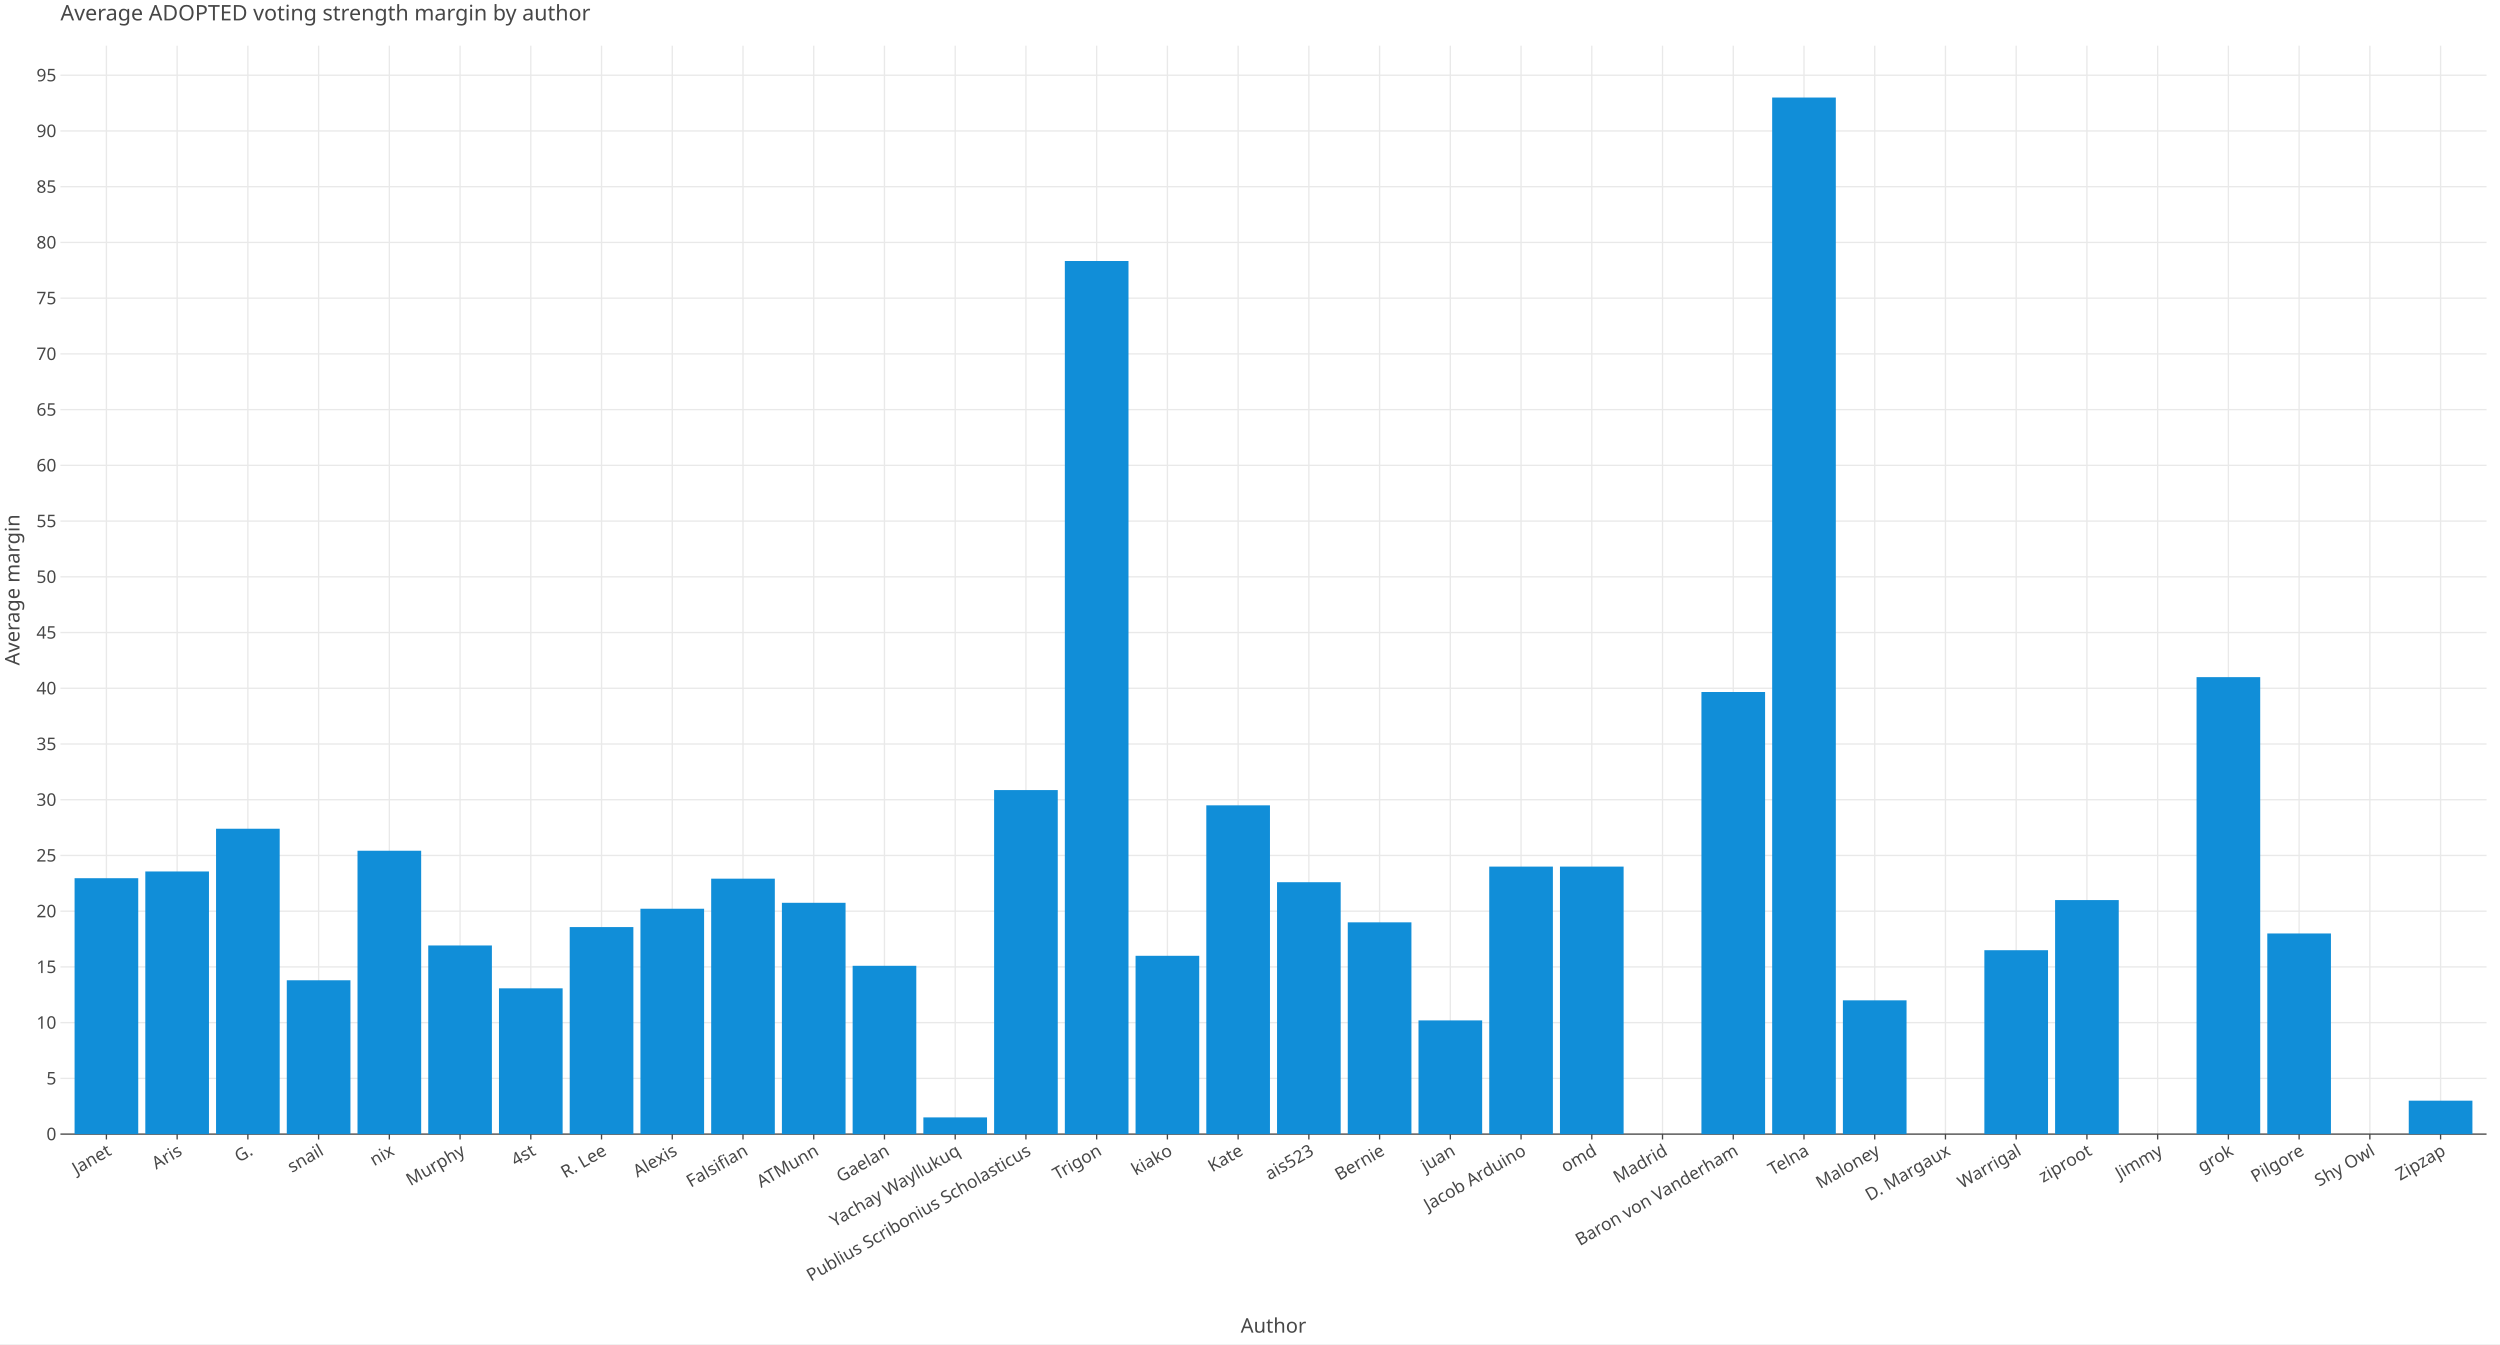
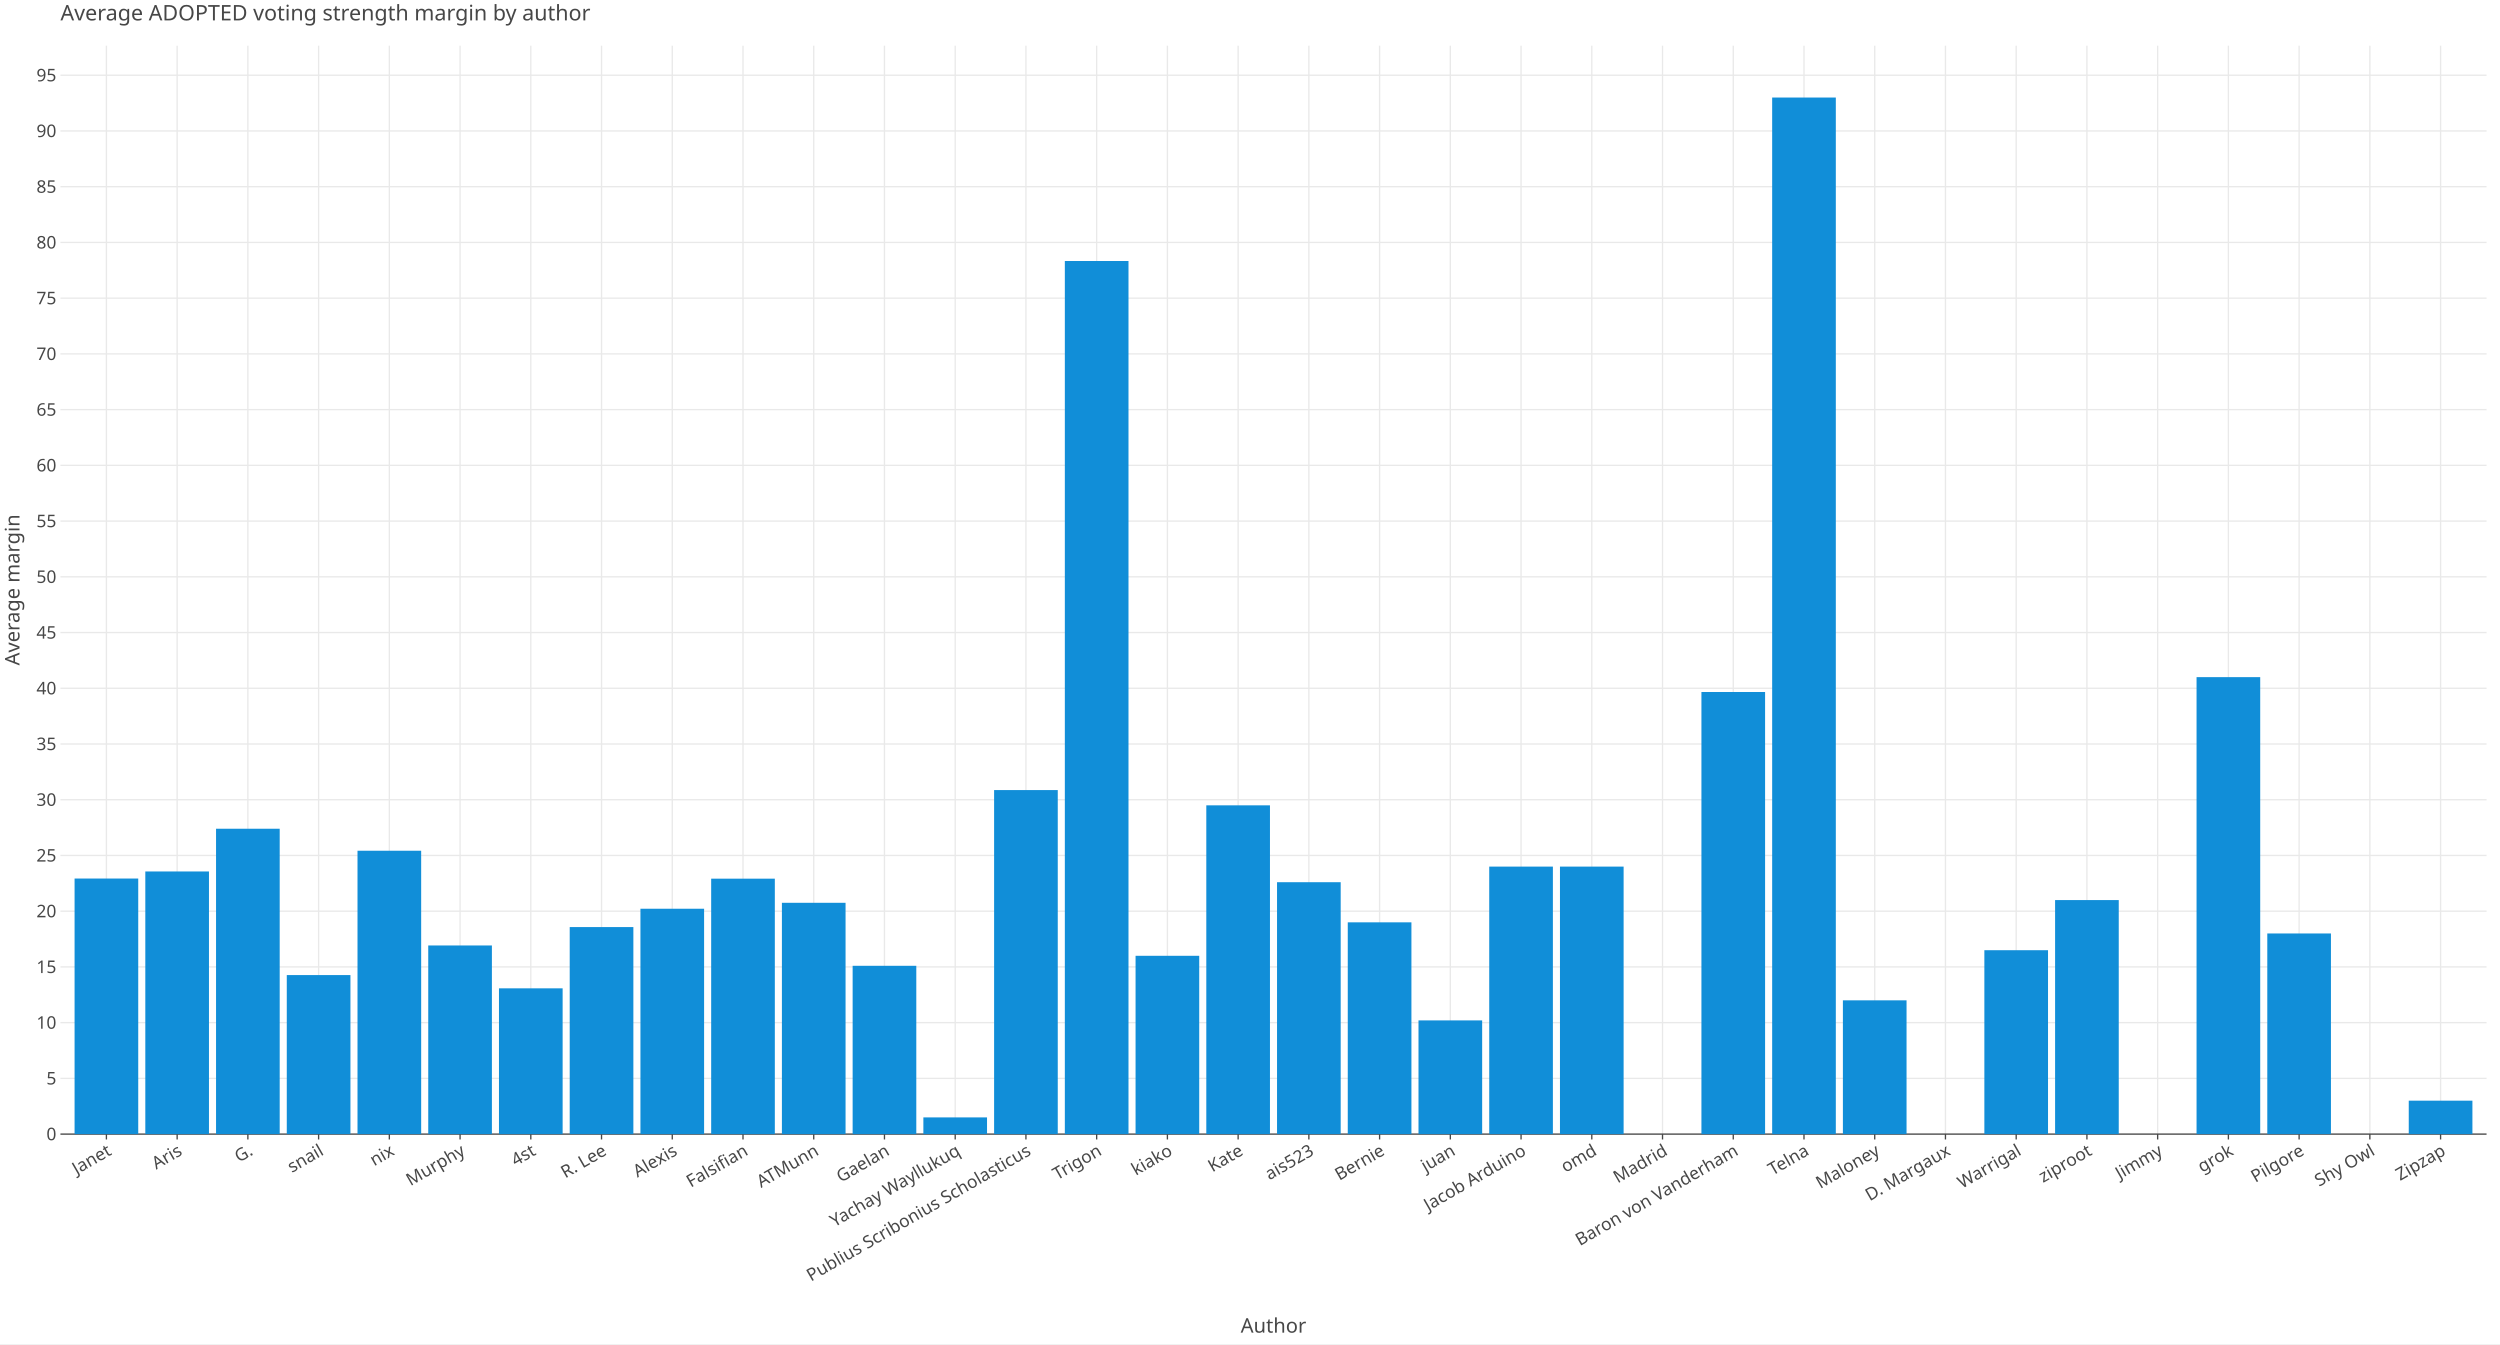
<svg xmlns="http://www.w3.org/2000/svg" class="plt-container" width="1860.0" height="1000.0">
  <style type="text/css">
  .plt-container {
   font-family: Lucida Grande, sans-serif;
   user-select: none;
   -webkit-user-select: none;
   -moz-user-select: none;
   -ms-user-select: none;
}
text {
   text-rendering: optimizeLegibility;
}
- #p2Y6cep .plot-title {
+ #p8DI7i0 .plot-title {
   fill: #474747;
   font-family: Lucida Grande, sans-serif;
   font-size: 16.0px;
   font-weight: normal;
   font-style: normal;   
}
- #p2Y6cep .plot-subtitle {
+ #p8DI7i0 .plot-subtitle {
   fill: #474747;
   font-family: Lucida Grande, sans-serif;
   font-size: 15.0px;
   font-weight: normal;
   font-style: normal;   
}
- #p2Y6cep .plot-caption {
-    fill: #474747;
-    font-family: Lucida Grande, sans-serif;
-    font-size: 13.0px;
-    font-weight: normal;
-    font-style: normal;   
- }
- #p2Y6cep .legend-title {
+ #p8DI7i0 .plot-caption {
+    fill: #474747;
+    font-family: Lucida Grande, sans-serif;
+    font-size: 13.0px;
+    font-weight: normal;
+    font-style: normal;   
+ }
+ #p8DI7i0 .legend-title {
   fill: #474747;
   font-family: Lucida Grande, sans-serif;
   font-size: 15.0px;
   font-weight: normal;
   font-style: normal;   
}
- #p2Y6cep .legend-item {
-    fill: #474747;
-    font-family: Lucida Grande, sans-serif;
-    font-size: 13.0px;
-    font-weight: normal;
-    font-style: normal;   
- }
- #p2Y6cep .axis-title-x {
+ #p8DI7i0 .legend-item {
+    fill: #474747;
+    font-family: Lucida Grande, sans-serif;
+    font-size: 13.0px;
+    font-weight: normal;
+    font-style: normal;   
+ }
+ #p8DI7i0 .axis-title-x {
   fill: #474747;
   font-family: Lucida Grande, sans-serif;
   font-size: 15.0px;
   font-weight: normal;
   font-style: normal;   
}
- #p2Y6cep .axis-text-x {
-    fill: #474747;
-    font-family: Lucida Grande, sans-serif;
-    font-size: 13.0px;
-    font-weight: normal;
-    font-style: normal;   
- }
- #dRVLl8G .axis-tooltip-text-x {
+ #p8DI7i0 .axis-text-x {
+    fill: #474747;
+    font-family: Lucida Grande, sans-serif;
+    font-size: 13.0px;
+    font-weight: normal;
+    font-style: normal;   
+ }
+ #dCq8lCD .axis-tooltip-text-x {
   fill: #ffffff;
   font-family: Lucida Grande, sans-serif;
   font-size: 13.0px;
   font-weight: normal;
   font-style: normal;   
}
- #p2Y6cep .axis-title-y {
+ #p8DI7i0 .axis-title-y {
   fill: #474747;
   font-family: Lucida Grande, sans-serif;
   font-size: 15.0px;
   font-weight: normal;
   font-style: normal;   
}
- #p2Y6cep .axis-text-y {
-    fill: #474747;
-    font-family: Lucida Grande, sans-serif;
-    font-size: 13.0px;
-    font-weight: normal;
-    font-style: normal;   
- }
- #dRVLl8G .axis-tooltip-text-y {
+ #p8DI7i0 .axis-text-y {
+    fill: #474747;
+    font-family: Lucida Grande, sans-serif;
+    font-size: 13.0px;
+    font-weight: normal;
+    font-style: normal;   
+ }
+ #dCq8lCD .axis-tooltip-text-y {
   fill: #ffffff;
   font-family: Lucida Grande, sans-serif;
   font-size: 13.0px;
   font-weight: normal;
   font-style: normal;   
}
- #p2Y6cep .facet-strip-text-x {
-    fill: #474747;
-    font-family: Lucida Grande, sans-serif;
-    font-size: 13.0px;
-    font-weight: normal;
-    font-style: normal;   
- }
- #p2Y6cep .facet-strip-text-y {
-    fill: #474747;
-    font-family: Lucida Grande, sans-serif;
-    font-size: 13.0px;
-    font-weight: normal;
-    font-style: normal;   
- }
- #dRVLl8G .tooltip-text {
-    fill: #474747;
-    font-family: Lucida Grande, sans-serif;
-    font-size: 13.0px;
-    font-weight: normal;
-    font-style: normal;   
- }
- #dRVLl8G .tooltip-title {
+ #p8DI7i0 .facet-strip-text-x {
+    fill: #474747;
+    font-family: Lucida Grande, sans-serif;
+    font-size: 13.0px;
+    font-weight: normal;
+    font-style: normal;   
+ }
+ #p8DI7i0 .facet-strip-text-y {
+    fill: #474747;
+    font-family: Lucida Grande, sans-serif;
+    font-size: 13.0px;
+    font-weight: normal;
+    font-style: normal;   
+ }
+ #dCq8lCD .tooltip-text {
+    fill: #474747;
+    font-family: Lucida Grande, sans-serif;
+    font-size: 13.0px;
+    font-weight: normal;
+    font-style: normal;   
+ }
+ #dCq8lCD .tooltip-title {
   fill: #474747;
   font-family: Lucida Grande, sans-serif;
   font-size: 13.0px;
   font-weight: bold;
   font-style: normal;   
}
- #dRVLl8G .tooltip-label {
+ #dCq8lCD .tooltip-label {
   fill: #474747;
   font-family: Lucida Grande, sans-serif;
   font-size: 13.0px;
   font-weight: bold;
   font-style: normal;   
}

  </style>
-   <g id="p2Y6cep">
+   <g id="p8DI7i0">
    <rect x="0.0" y="0.0" height="1000.0" width="1860.0" stroke="rgb(71,71,71)" stroke-opacity="1.0" stroke-width="0.0" fill="rgb(255,255,255)" fill-opacity="1.0">
    </rect>
    <g transform="translate(23.0 34.0 ) ">
      <g transform="translate(21.96121 809.7774 ) ">
        <line x1="34.206" y1="-0.0" x2="34.206" y2="-809.777" stroke="rgb(233,233,233)" stroke-opacity="1.0" stroke-width="1.0">
        </line>
        <line x1="86.831" y1="-0.0" x2="86.831" y2="-809.777" stroke="rgb(233,233,233)" stroke-opacity="1.0" stroke-width="1.0">
        </line>
        <line x1="139.456" y1="-0.0" x2="139.456" y2="-809.777" stroke="rgb(233,233,233)" stroke-opacity="1.0" stroke-width="1.0">
        </line>
        <line x1="192.081" y1="-0.0" x2="192.081" y2="-809.777" stroke="rgb(233,233,233)" stroke-opacity="1.0" stroke-width="1.0">
        </line>
        <line x1="244.706" y1="-0.0" x2="244.706" y2="-809.777" stroke="rgb(233,233,233)" stroke-opacity="1.0" stroke-width="1.0">
        </line>
        <line x1="297.331" y1="-0.0" x2="297.331" y2="-809.777" stroke="rgb(233,233,233)" stroke-opacity="1.0" stroke-width="1.0">
        </line>
        <line x1="349.956" y1="-0.0" x2="349.956" y2="-809.777" stroke="rgb(233,233,233)" stroke-opacity="1.0" stroke-width="1.0">
        </line>
        <line x1="402.582" y1="-0.0" x2="402.582" y2="-809.777" stroke="rgb(233,233,233)" stroke-opacity="1.0" stroke-width="1.0">
        </line>
        <line x1="455.207" y1="-0.0" x2="455.207" y2="-809.777" stroke="rgb(233,233,233)" stroke-opacity="1.0" stroke-width="1.0">
        </line>
        <line x1="507.832" y1="-0.0" x2="507.832" y2="-809.777" stroke="rgb(233,233,233)" stroke-opacity="1.0" stroke-width="1.0">
        </line>
        <line x1="560.457" y1="-0.0" x2="560.457" y2="-809.777" stroke="rgb(233,233,233)" stroke-opacity="1.0" stroke-width="1.0">
        </line>
        <line x1="613.082" y1="-0.0" x2="613.082" y2="-809.777" stroke="rgb(233,233,233)" stroke-opacity="1.0" stroke-width="1.0">
        </line>
        <line x1="665.707" y1="-0.0" x2="665.707" y2="-809.777" stroke="rgb(233,233,233)" stroke-opacity="1.0" stroke-width="1.0">
        </line>
        <line x1="718.332" y1="-0.0" x2="718.332" y2="-809.777" stroke="rgb(233,233,233)" stroke-opacity="1.0" stroke-width="1.0">
        </line>
        <line x1="770.957" y1="-0.0" x2="770.957" y2="-809.777" stroke="rgb(233,233,233)" stroke-opacity="1.0" stroke-width="1.0">
        </line>
        <line x1="823.582" y1="-0.0" x2="823.582" y2="-809.777" stroke="rgb(233,233,233)" stroke-opacity="1.0" stroke-width="1.0">
        </line>
        <line x1="876.207" y1="-0.0" x2="876.207" y2="-809.777" stroke="rgb(233,233,233)" stroke-opacity="1.0" stroke-width="1.0">
        </line>
        <line x1="928.832" y1="-0.0" x2="928.832" y2="-809.777" stroke="rgb(233,233,233)" stroke-opacity="1.0" stroke-width="1.0">
        </line>
        <line x1="981.457" y1="-0.0" x2="981.457" y2="-809.777" stroke="rgb(233,233,233)" stroke-opacity="1.0" stroke-width="1.0">
        </line>
        <line x1="1034.082" y1="-0.0" x2="1034.082" y2="-809.777" stroke="rgb(233,233,233)" stroke-opacity="1.0" stroke-width="1.0">
        </line>
        <line x1="1086.707" y1="-0.0" x2="1086.707" y2="-809.777" stroke="rgb(233,233,233)" stroke-opacity="1.0" stroke-width="1.0">
        </line>
        <line x1="1139.332" y1="-0.0" x2="1139.332" y2="-809.777" stroke="rgb(233,233,233)" stroke-opacity="1.0" stroke-width="1.0">
        </line>
        <line x1="1191.957" y1="-0.0" x2="1191.957" y2="-809.777" stroke="rgb(233,233,233)" stroke-opacity="1.0" stroke-width="1.0">
        </line>
        <line x1="1244.582" y1="-0.0" x2="1244.582" y2="-809.777" stroke="rgb(233,233,233)" stroke-opacity="1.0" stroke-width="1.0">
        </line>
        <line x1="1297.207" y1="-0.0" x2="1297.207" y2="-809.777" stroke="rgb(233,233,233)" stroke-opacity="1.0" stroke-width="1.0">
        </line>
        <line x1="1349.832" y1="-0.0" x2="1349.832" y2="-809.777" stroke="rgb(233,233,233)" stroke-opacity="1.0" stroke-width="1.0">
        </line>
        <line x1="1402.457" y1="-0.0" x2="1402.457" y2="-809.777" stroke="rgb(233,233,233)" stroke-opacity="1.0" stroke-width="1.0">
        </line>
        <line x1="1455.082" y1="-0.0" x2="1455.082" y2="-809.777" stroke="rgb(233,233,233)" stroke-opacity="1.0" stroke-width="1.0">
        </line>
        <line x1="1507.707" y1="-0.0" x2="1507.707" y2="-809.777" stroke="rgb(233,233,233)" stroke-opacity="1.0" stroke-width="1.0">
        </line>
        <line x1="1560.332" y1="-0.0" x2="1560.332" y2="-809.777" stroke="rgb(233,233,233)" stroke-opacity="1.0" stroke-width="1.0">
        </line>
        <line x1="1612.957" y1="-0.0" x2="1612.957" y2="-809.777" stroke="rgb(233,233,233)" stroke-opacity="1.0" stroke-width="1.0">
        </line>
        <line x1="1665.582" y1="-0.0" x2="1665.582" y2="-809.777" stroke="rgb(233,233,233)" stroke-opacity="1.0" stroke-width="1.0">
        </line>
        <line x1="1718.207" y1="-0.0" x2="1718.207" y2="-809.777" stroke="rgb(233,233,233)" stroke-opacity="1.0" stroke-width="1.0">
        </line>
        <line x1="1770.833" y1="-0.0" x2="1770.833" y2="-809.777" stroke="rgb(233,233,233)" stroke-opacity="1.0" stroke-width="1.0">
        </line>
        <g transform="translate(34.20627 0.0 ) ">
          <line stroke-width="1.0" stroke="rgb(71,71,71)" stroke-opacity="1.0" x2="0.0" y2="4.0">
          </line>
          <g transform="translate(0.0 7.0 ) rotate(-30.0 ) ">
            <text class="axis-text-x" text-anchor="end" dy="0.7em">
            Janet
            </text>
          </g>
        </g>
        <g transform="translate(86.83131 0.0 ) ">
          <line stroke-width="1.0" stroke="rgb(71,71,71)" stroke-opacity="1.0" x2="0.0" y2="4.0">
          </line>
          <g transform="translate(0.0 7.0 ) rotate(-30.0 ) ">
            <text class="axis-text-x" text-anchor="end" dy="0.7em">
            Aris
            </text>
          </g>
        </g>
        <g transform="translate(139.4563 0.0 ) ">
          <line stroke-width="1.0" stroke="rgb(71,71,71)" stroke-opacity="1.0" x2="0.0" y2="4.0">
          </line>
          <g transform="translate(0.0 7.0 ) rotate(-30.0 ) ">
            <text class="axis-text-x" text-anchor="end" dy="0.7em">
            G.
            </text>
          </g>
        </g>
        <g transform="translate(192.0814 0.0 ) ">
          <line stroke-width="1.0" stroke="rgb(71,71,71)" stroke-opacity="1.0" x2="0.0" y2="4.0">
          </line>
          <g transform="translate(0.0 7.0 ) rotate(-30.0 ) ">
            <text class="axis-text-x" text-anchor="end" dy="0.7em">
            snail
            </text>
          </g>
        </g>
        <g transform="translate(244.7064 0.0 ) ">
          <line stroke-width="1.0" stroke="rgb(71,71,71)" stroke-opacity="1.0" x2="0.0" y2="4.0">
          </line>
          <g transform="translate(0.0 7.0 ) rotate(-30.0 ) ">
            <text class="axis-text-x" text-anchor="end" dy="0.7em">
            nix
            </text>
          </g>
        </g>
        <g transform="translate(297.3315 0.0 ) ">
          <line stroke-width="1.0" stroke="rgb(71,71,71)" stroke-opacity="1.0" x2="0.0" y2="4.0">
          </line>
          <g transform="translate(0.0 7.0 ) rotate(-30.0 ) ">
            <text class="axis-text-x" text-anchor="end" dy="0.7em">
            Murphy
            </text>
          </g>
        </g>
        <g transform="translate(349.9565 0.0 ) ">
          <line stroke-width="1.0" stroke="rgb(71,71,71)" stroke-opacity="1.0" x2="0.0" y2="4.0">
          </line>
          <g transform="translate(0.0 7.0 ) rotate(-30.0 ) ">
            <text class="axis-text-x" text-anchor="end" dy="0.7em">
            4st
            </text>
          </g>
        </g>
        <g transform="translate(402.5815 0.0 ) ">
          <line stroke-width="1.0" stroke="rgb(71,71,71)" stroke-opacity="1.0" x2="0.0" y2="4.0">
          </line>
          <g transform="translate(0.0 7.0 ) rotate(-30.0 ) ">
            <text class="axis-text-x" text-anchor="end" dy="0.7em">
            R. Lee
            </text>
          </g>
        </g>
        <g transform="translate(455.2066 0.0 ) ">
          <line stroke-width="1.0" stroke="rgb(71,71,71)" stroke-opacity="1.0" x2="0.0" y2="4.0">
          </line>
          <g transform="translate(0.0 7.0 ) rotate(-30.0 ) ">
            <text class="axis-text-x" text-anchor="end" dy="0.7em">
            Alexis
            </text>
          </g>
        </g>
        <g transform="translate(507.8316 0.0 ) ">
          <line stroke-width="1.0" stroke="rgb(71,71,71)" stroke-opacity="1.0" x2="0.0" y2="4.0">
          </line>
          <g transform="translate(0.0 7.0 ) rotate(-30.0 ) ">
            <text class="axis-text-x" text-anchor="end" dy="0.7em">
            Falsifian
            </text>
          </g>
        </g>
        <g transform="translate(560.4567 0.0 ) ">
          <line stroke-width="1.0" stroke="rgb(71,71,71)" stroke-opacity="1.0" x2="0.0" y2="4.0">
          </line>
          <g transform="translate(0.0 7.0 ) rotate(-30.0 ) ">
            <text class="axis-text-x" text-anchor="end" dy="0.7em">
            ATMunn
            </text>
          </g>
        </g>
        <g transform="translate(613.0817 0.0 ) ">
          <line stroke-width="1.0" stroke="rgb(71,71,71)" stroke-opacity="1.0" x2="0.0" y2="4.0">
          </line>
          <g transform="translate(0.0 7.0 ) rotate(-30.0 ) ">
            <text class="axis-text-x" text-anchor="end" dy="0.7em">
            Gaelan
            </text>
          </g>
        </g>
        <g transform="translate(665.7067 0.0 ) ">
          <line stroke-width="1.0" stroke="rgb(71,71,71)" stroke-opacity="1.0" x2="0.0" y2="4.0">
          </line>
          <g transform="translate(0.0 7.0 ) rotate(-30.0 ) ">
            <text class="axis-text-x" text-anchor="end" dy="0.7em">
            Yachay Wayllukuq
            </text>
          </g>
        </g>
        <g transform="translate(718.3318 0.0 ) ">
          <line stroke-width="1.0" stroke="rgb(71,71,71)" stroke-opacity="1.0" x2="0.0" y2="4.0">
          </line>
          <g transform="translate(0.0 7.0 ) rotate(-30.0 ) ">
            <text class="axis-text-x" text-anchor="end" dy="0.7em">
            Publius Scribonius Scholasticus
            </text>
          </g>
        </g>
        <g transform="translate(770.9568 0.0 ) ">
          <line stroke-width="1.0" stroke="rgb(71,71,71)" stroke-opacity="1.0" x2="0.0" y2="4.0">
          </line>
          <g transform="translate(0.0 7.0 ) rotate(-30.0 ) ">
            <text class="axis-text-x" text-anchor="end" dy="0.7em">
            Trigon
            </text>
          </g>
        </g>
        <g transform="translate(823.5818 0.0 ) ">
          <line stroke-width="1.0" stroke="rgb(71,71,71)" stroke-opacity="1.0" x2="0.0" y2="4.0">
          </line>
          <g transform="translate(0.0 7.0 ) rotate(-30.0 ) ">
            <text class="axis-text-x" text-anchor="end" dy="0.7em">
            kiako
            </text>
          </g>
        </g>
        <g transform="translate(876.2069 0.0 ) ">
          <line stroke-width="1.0" stroke="rgb(71,71,71)" stroke-opacity="1.0" x2="0.0" y2="4.0">
          </line>
          <g transform="translate(0.0 7.0 ) rotate(-30.0 ) ">
            <text class="axis-text-x" text-anchor="end" dy="0.7em">
            Kate
            </text>
          </g>
        </g>
        <g transform="translate(928.8319 0.0 ) ">
          <line stroke-width="1.0" stroke="rgb(71,71,71)" stroke-opacity="1.0" x2="0.0" y2="4.0">
          </line>
          <g transform="translate(0.0 7.0 ) rotate(-30.0 ) ">
            <text class="axis-text-x" text-anchor="end" dy="0.7em">
            ais523
            </text>
          </g>
        </g>
        <g transform="translate(981.457 0.0 ) ">
          <line stroke-width="1.0" stroke="rgb(71,71,71)" stroke-opacity="1.0" x2="0.0" y2="4.0">
          </line>
          <g transform="translate(0.0 7.0 ) rotate(-30.0 ) ">
            <text class="axis-text-x" text-anchor="end" dy="0.7em">
            Bernie
            </text>
          </g>
        </g>
        <g transform="translate(1034.082 0.0 ) ">
          <line stroke-width="1.0" stroke="rgb(71,71,71)" stroke-opacity="1.0" x2="0.0" y2="4.0">
          </line>
          <g transform="translate(0.0 7.0 ) rotate(-30.0 ) ">
            <text class="axis-text-x" text-anchor="end" dy="0.7em">
            juan
            </text>
          </g>
        </g>
        <g transform="translate(1086.707 0.0 ) ">
          <line stroke-width="1.0" stroke="rgb(71,71,71)" stroke-opacity="1.0" x2="0.0" y2="4.0">
          </line>
          <g transform="translate(0.0 7.0 ) rotate(-30.0 ) ">
            <text class="axis-text-x" text-anchor="end" dy="0.7em">
            Jacob Arduino
            </text>
          </g>
        </g>
        <g transform="translate(1139.332 0.0 ) ">
          <line stroke-width="1.0" stroke="rgb(71,71,71)" stroke-opacity="1.0" x2="0.0" y2="4.0">
          </line>
          <g transform="translate(0.0 7.0 ) rotate(-30.0 ) ">
            <text class="axis-text-x" text-anchor="end" dy="0.7em">
            omd
            </text>
          </g>
        </g>
        <g transform="translate(1191.957 0.0 ) ">
          <line stroke-width="1.0" stroke="rgb(71,71,71)" stroke-opacity="1.0" x2="0.0" y2="4.0">
          </line>
          <g transform="translate(0.0 7.0 ) rotate(-30.0 ) ">
            <text class="axis-text-x" text-anchor="end" dy="0.7em">
            Madrid
            </text>
          </g>
        </g>
        <g transform="translate(1244.582 0.0 ) ">
          <line stroke-width="1.0" stroke="rgb(71,71,71)" stroke-opacity="1.0" x2="0.0" y2="4.0">
          </line>
          <g transform="translate(0.0 7.0 ) rotate(-30.0 ) ">
            <text class="axis-text-x" text-anchor="end" dy="0.7em">
            Baron von Vanderham
            </text>
          </g>
        </g>
        <g transform="translate(1297.207 0.0 ) ">
          <line stroke-width="1.0" stroke="rgb(71,71,71)" stroke-opacity="1.0" x2="0.0" y2="4.0">
          </line>
          <g transform="translate(0.0 7.0 ) rotate(-30.0 ) ">
            <text class="axis-text-x" text-anchor="end" dy="0.7em">
            Telna
            </text>
          </g>
        </g>
        <g transform="translate(1349.832 0.0 ) ">
          <line stroke-width="1.0" stroke="rgb(71,71,71)" stroke-opacity="1.0" x2="0.0" y2="4.0">
          </line>
          <g transform="translate(0.0 7.0 ) rotate(-30.0 ) ">
            <text class="axis-text-x" text-anchor="end" dy="0.7em">
            Maloney
            </text>
          </g>
        </g>
        <g transform="translate(1402.457 0.0 ) ">
          <line stroke-width="1.0" stroke="rgb(71,71,71)" stroke-opacity="1.0" x2="0.0" y2="4.0">
          </line>
          <g transform="translate(0.0 7.0 ) rotate(-30.0 ) ">
            <text class="axis-text-x" text-anchor="end" dy="0.7em">
            D. Margaux
            </text>
          </g>
        </g>
        <g transform="translate(1455.082 0.0 ) ">
          <line stroke-width="1.0" stroke="rgb(71,71,71)" stroke-opacity="1.0" x2="0.0" y2="4.0">
          </line>
          <g transform="translate(0.0 7.0 ) rotate(-30.0 ) ">
            <text class="axis-text-x" text-anchor="end" dy="0.7em">
            Warrigal
            </text>
          </g>
        </g>
        <g transform="translate(1507.707 0.0 ) ">
          <line stroke-width="1.0" stroke="rgb(71,71,71)" stroke-opacity="1.0" x2="0.0" y2="4.0">
          </line>
          <g transform="translate(0.0 7.0 ) rotate(-30.0 ) ">
            <text class="axis-text-x" text-anchor="end" dy="0.7em">
            ziproot
            </text>
          </g>
        </g>
        <g transform="translate(1560.332 0.0 ) ">
          <line stroke-width="1.0" stroke="rgb(71,71,71)" stroke-opacity="1.0" x2="0.0" y2="4.0">
          </line>
          <g transform="translate(0.0 7.0 ) rotate(-30.0 ) ">
            <text class="axis-text-x" text-anchor="end" dy="0.7em">
            Jimmy
            </text>
          </g>
        </g>
        <g transform="translate(1612.957 0.0 ) ">
          <line stroke-width="1.0" stroke="rgb(71,71,71)" stroke-opacity="1.0" x2="0.0" y2="4.0">
          </line>
          <g transform="translate(0.0 7.0 ) rotate(-30.0 ) ">
            <text class="axis-text-x" text-anchor="end" dy="0.7em">
            grok
            </text>
          </g>
        </g>
        <g transform="translate(1665.582 0.0 ) ">
          <line stroke-width="1.0" stroke="rgb(71,71,71)" stroke-opacity="1.0" x2="0.0" y2="4.0">
          </line>
          <g transform="translate(0.0 7.0 ) rotate(-30.0 ) ">
            <text class="axis-text-x" text-anchor="end" dy="0.7em">
            Pilgore
            </text>
          </g>
        </g>
        <g transform="translate(1718.207 0.0 ) ">
          <line stroke-width="1.0" stroke="rgb(71,71,71)" stroke-opacity="1.0" x2="0.0" y2="4.0">
          </line>
          <g transform="translate(0.0 7.0 ) rotate(-30.0 ) ">
            <text class="axis-text-x" text-anchor="end" dy="0.7em">
            Shy Owl
            </text>
          </g>
        </g>
        <g transform="translate(1770.833 0.0 ) ">
          <line stroke-width="1.0" stroke="rgb(71,71,71)" stroke-opacity="1.0" x2="0.0" y2="4.0">
          </line>
          <g transform="translate(0.0 7.0 ) rotate(-30.0 ) ">
            <text class="axis-text-x" text-anchor="end" dy="0.7em">
            Zipzap
            </text>
          </g>
        </g>
        <line x1="0.0" y1="0.0" x2="1805.039" y2="0.0" stroke-width="1.0" stroke="rgb(71,71,71)" stroke-opacity="1.0">
        </line>
      </g>
      <g transform="translate(21.96121 0.0 ) ">
        <line x1="0.0" y1="768.314" x2="1805.039" y2="768.314" stroke="rgb(233,233,233)" stroke-opacity="1.0" stroke-width="1.0">
        </line>
        <line x1="0.0" y1="726.851" x2="1805.039" y2="726.851" stroke="rgb(233,233,233)" stroke-opacity="1.0" stroke-width="1.0">
        </line>
        <line x1="0.0" y1="685.388" x2="1805.039" y2="685.388" stroke="rgb(233,233,233)" stroke-opacity="1.0" stroke-width="1.0">
        </line>
        <line x1="0.0" y1="643.924" x2="1805.039" y2="643.924" stroke="rgb(233,233,233)" stroke-opacity="1.0" stroke-width="1.0">
        </line>
        <line x1="0.0" y1="602.461" x2="1805.039" y2="602.461" stroke="rgb(233,233,233)" stroke-opacity="1.0" stroke-width="1.0">
        </line>
        <line x1="0.0" y1="560.998" x2="1805.039" y2="560.998" stroke="rgb(233,233,233)" stroke-opacity="1.0" stroke-width="1.0">
        </line>
        <line x1="0.0" y1="519.535" x2="1805.039" y2="519.535" stroke="rgb(233,233,233)" stroke-opacity="1.0" stroke-width="1.0">
        </line>
        <line x1="0.0" y1="478.071" x2="1805.039" y2="478.071" stroke="rgb(233,233,233)" stroke-opacity="1.0" stroke-width="1.0">
        </line>
        <line x1="0.0" y1="436.608" x2="1805.039" y2="436.608" stroke="rgb(233,233,233)" stroke-opacity="1.0" stroke-width="1.0">
        </line>
        <line x1="0.0" y1="395.145" x2="1805.039" y2="395.145" stroke="rgb(233,233,233)" stroke-opacity="1.0" stroke-width="1.0">
        </line>
        <line x1="0.0" y1="353.682" x2="1805.039" y2="353.682" stroke="rgb(233,233,233)" stroke-opacity="1.0" stroke-width="1.0">
        </line>
        <line x1="0.0" y1="312.218" x2="1805.039" y2="312.218" stroke="rgb(233,233,233)" stroke-opacity="1.0" stroke-width="1.0">
        </line>
        <line x1="0.0" y1="270.755" x2="1805.039" y2="270.755" stroke="rgb(233,233,233)" stroke-opacity="1.0" stroke-width="1.0">
        </line>
        <line x1="0.0" y1="229.292" x2="1805.039" y2="229.292" stroke="rgb(233,233,233)" stroke-opacity="1.0" stroke-width="1.0">
        </line>
        <line x1="0.0" y1="187.829" x2="1805.039" y2="187.829" stroke="rgb(233,233,233)" stroke-opacity="1.0" stroke-width="1.0">
        </line>
        <line x1="0.0" y1="146.365" x2="1805.039" y2="146.365" stroke="rgb(233,233,233)" stroke-opacity="1.0" stroke-width="1.0">
        </line>
        <line x1="0.0" y1="104.902" x2="1805.039" y2="104.902" stroke="rgb(233,233,233)" stroke-opacity="1.0" stroke-width="1.0">
        </line>
        <line x1="0.0" y1="63.439" x2="1805.039" y2="63.439" stroke="rgb(233,233,233)" stroke-opacity="1.0" stroke-width="1.0">
        </line>
        <line x1="0.0" y1="21.976" x2="1805.039" y2="21.976" stroke="rgb(233,233,233)" stroke-opacity="1.0" stroke-width="1.0">
        </line>
        <g transform="translate(0.0 809.7774 ) ">
          <g transform="translate(-3.0 0.0 ) ">
            <text class="axis-text-y" text-anchor="end" dy="0.35em">
            0
            </text>
          </g>
        </g>
        <g transform="translate(0.0 768.3142 ) ">
          <g transform="translate(-3.0 0.0 ) ">
            <text class="axis-text-y" text-anchor="end" dy="0.35em">
            5
            </text>
          </g>
        </g>
        <g transform="translate(0.0 726.8509 ) ">
          <g transform="translate(-3.0 0.0 ) ">
            <text class="axis-text-y" text-anchor="end" dy="0.35em">
            10
            </text>
          </g>
        </g>
        <g transform="translate(0.0 685.3877 ) ">
          <g transform="translate(-3.0 0.0 ) ">
            <text class="axis-text-y" text-anchor="end" dy="0.35em">
            15
            </text>
          </g>
        </g>
        <g transform="translate(0.0 643.9244 ) ">
          <g transform="translate(-3.0 0.0 ) ">
            <text class="axis-text-y" text-anchor="end" dy="0.35em">
            20
            </text>
          </g>
        </g>
        <g transform="translate(0.0 602.4611 ) ">
          <g transform="translate(-3.0 0.0 ) ">
            <text class="axis-text-y" text-anchor="end" dy="0.35em">
            25
            </text>
          </g>
        </g>
        <g transform="translate(0.0 560.9979 ) ">
          <g transform="translate(-3.0 0.0 ) ">
            <text class="axis-text-y" text-anchor="end" dy="0.35em">
            30
            </text>
          </g>
        </g>
        <g transform="translate(0.0 519.5346 ) ">
          <g transform="translate(-3.0 0.0 ) ">
            <text class="axis-text-y" text-anchor="end" dy="0.35em">
            35
            </text>
          </g>
        </g>
        <g transform="translate(0.0 478.0714 ) ">
          <g transform="translate(-3.0 0.0 ) ">
            <text class="axis-text-y" text-anchor="end" dy="0.35em">
            40
            </text>
          </g>
        </g>
        <g transform="translate(0.0 436.6081 ) ">
          <g transform="translate(-3.0 0.0 ) ">
            <text class="axis-text-y" text-anchor="end" dy="0.35em">
            45
            </text>
          </g>
        </g>
        <g transform="translate(0.0 395.1448 ) ">
          <g transform="translate(-3.0 0.0 ) ">
            <text class="axis-text-y" text-anchor="end" dy="0.35em">
            50
            </text>
          </g>
        </g>
        <g transform="translate(0.0 353.6816 ) ">
          <g transform="translate(-3.0 0.0 ) ">
            <text class="axis-text-y" text-anchor="end" dy="0.35em">
            55
            </text>
          </g>
        </g>
        <g transform="translate(0.0 312.2183 ) ">
          <g transform="translate(-3.0 0.0 ) ">
            <text class="axis-text-y" text-anchor="end" dy="0.35em">
            60
            </text>
          </g>
        </g>
        <g transform="translate(0.0 270.7551 ) ">
          <g transform="translate(-3.0 0.0 ) ">
            <text class="axis-text-y" text-anchor="end" dy="0.35em">
            65
            </text>
          </g>
        </g>
        <g transform="translate(0.0 229.2918 ) ">
          <g transform="translate(-3.0 0.0 ) ">
            <text class="axis-text-y" text-anchor="end" dy="0.35em">
            70
            </text>
          </g>
        </g>
        <g transform="translate(0.0 187.8286 ) ">
          <g transform="translate(-3.0 0.0 ) ">
            <text class="axis-text-y" text-anchor="end" dy="0.35em">
            75
            </text>
          </g>
        </g>
        <g transform="translate(0.0 146.3653 ) ">
          <g transform="translate(-3.0 0.0 ) ">
            <text class="axis-text-y" text-anchor="end" dy="0.35em">
            80
            </text>
          </g>
        </g>
        <g transform="translate(0.0 104.902 ) ">
          <g transform="translate(-3.0 0.0 ) ">
            <text class="axis-text-y" text-anchor="end" dy="0.35em">
            85
            </text>
          </g>
        </g>
        <g transform="translate(0.0 63.43878 ) ">
          <g transform="translate(-3.0 0.0 ) ">
            <text class="axis-text-y" text-anchor="end" dy="0.35em">
            90
            </text>
          </g>
        </g>
        <g transform="translate(0.0 21.97553 ) ">
          <g transform="translate(-3.0 0.0 ) ">
            <text class="axis-text-y" text-anchor="end" dy="0.35em">
            95
            </text>
          </g>
        </g>
      </g>
-       <g transform="translate(21.96121 0.0 ) " clip-path="url(#chltqRJ)" clip-bounds-jfx="[rect (0.0, 0.0), (1805.039, 809.777)]">
+       <g transform="translate(21.96121 0.0 ) " clip-path="url(#c9rFOJj)" clip-bounds-jfx="[rect (0.0, 0.0), (1805.039, 809.777)]">
        <defs>
-           <clipPath id="chltqRJ">
+           <clipPath id="c9rFOJj">
            <rect x="0.0" y="0.0" width="1805.039" height="809.777">
            </rect>
          </clipPath>
        </defs>
        <rect x="1747.151" y="784.899" height="24.878" width="47.363" stroke="rgb(0,0,0)" stroke-opacity="0.0" fill="rgb(17,142,216)" fill-opacity="1.0" stroke-width="1.0">
        </rect>
        <rect x="1641.901" y="660.51" height="149.268" width="47.363" stroke="rgb(0,0,0)" stroke-opacity="0.0" fill="rgb(17,142,216)" fill-opacity="1.0" stroke-width="1.0">
        </rect>
        <rect x="1589.276" y="469.779" height="339.999" width="47.363" stroke="rgb(0,0,0)" stroke-opacity="0.0" fill="rgb(17,142,216)" fill-opacity="1.0" stroke-width="1.0">
        </rect>
        <rect x="1484.026" y="635.632" height="174.146" width="47.363" stroke="rgb(0,0,0)" stroke-opacity="0.0" fill="rgb(17,142,216)" fill-opacity="1.0" stroke-width="1.0">
        </rect>
        <rect x="1431.401" y="672.949" height="136.829" width="47.363" stroke="rgb(0,0,0)" stroke-opacity="0.0" fill="rgb(17,142,216)" fill-opacity="1.0" stroke-width="1.0">
        </rect>
        <rect x="1326.151" y="710.266" height="99.512" width="47.363" stroke="rgb(0,0,0)" stroke-opacity="0.0" fill="rgb(17,142,216)" fill-opacity="1.0" stroke-width="1.0">
        </rect>
        <rect x="1273.526" y="38.561" height="771.217" width="47.363" stroke="rgb(0,0,0)" stroke-opacity="0.0" fill="rgb(17,142,216)" fill-opacity="1.0" stroke-width="1.0">
        </rect>
        <rect x="1220.901" y="480.836" height="328.942" width="47.363" stroke="rgb(0,0,0)" stroke-opacity="0.0" fill="rgb(17,142,216)" fill-opacity="1.0" stroke-width="1.0">
        </rect>
        <rect x="1115.651" y="610.754" height="199.024" width="47.363" stroke="rgb(0,0,0)" stroke-opacity="0.0" fill="rgb(17,142,216)" fill-opacity="1.0" stroke-width="1.0">
        </rect>
        <rect x="1063.026" y="610.754" height="199.024" width="47.363" stroke="rgb(0,0,0)" stroke-opacity="0.0" fill="rgb(17,142,216)" fill-opacity="1.0" stroke-width="1.0">
        </rect>
        <rect x="1010.401" y="725.192" height="84.585" width="47.363" stroke="rgb(0,0,0)" stroke-opacity="0.0" fill="rgb(17,142,216)" fill-opacity="1.0" stroke-width="1.0">
        </rect>
        <rect x="957.776" y="652.217" height="157.56" width="47.363" stroke="rgb(0,0,0)" stroke-opacity="0.0" fill="rgb(17,142,216)" fill-opacity="1.0" stroke-width="1.0">
        </rect>
        <rect x="905.151" y="622.364" height="187.414" width="47.363" stroke="rgb(0,0,0)" stroke-opacity="0.0" fill="rgb(17,142,216)" fill-opacity="1.0" stroke-width="1.0">
        </rect>
        <rect x="852.526" y="565.144" height="244.633" width="47.363" stroke="rgb(0,0,0)" stroke-opacity="0.0" fill="rgb(17,142,216)" fill-opacity="1.0" stroke-width="1.0">
        </rect>
        <rect x="799.901" y="677.095" height="132.682" width="47.363" stroke="rgb(0,0,0)" stroke-opacity="0.0" fill="rgb(17,142,216)" fill-opacity="1.0" stroke-width="1.0">
        </rect>
        <rect x="747.276" y="160.186" height="649.591" width="47.363" stroke="rgb(0,0,0)" stroke-opacity="0.0" fill="rgb(17,142,216)" fill-opacity="1.0" stroke-width="1.0">
        </rect>
        <rect x="694.65" y="553.811" height="255.967" width="47.363" stroke="rgb(0,0,0)" stroke-opacity="0.0" fill="rgb(17,142,216)" fill-opacity="1.0" stroke-width="1.0">
        </rect>
        <rect x="642.025" y="797.338" height="12.439" width="47.363" stroke="rgb(0,0,0)" stroke-opacity="0.0" fill="rgb(17,142,216)" fill-opacity="1.0" stroke-width="1.0">
        </rect>
        <rect x="589.4" y="684.558" height="125.219" width="47.363" stroke="rgb(0,0,0)" stroke-opacity="0.0" fill="rgb(17,142,216)" fill-opacity="1.0" stroke-width="1.0">
        </rect>
        <rect x="536.775" y="637.705" height="172.073" width="47.363" stroke="rgb(0,0,0)" stroke-opacity="0.0" fill="rgb(17,142,216)" fill-opacity="1.0" stroke-width="1.0">
        </rect>
        <rect x="484.15" y="619.737" height="190.04" width="47.363" stroke="rgb(0,0,0)" stroke-opacity="0.0" fill="rgb(17,142,216)" fill-opacity="1.0" stroke-width="1.0">
        </rect>
        <rect x="431.525" y="642.082" height="167.696" width="47.363" stroke="rgb(0,0,0)" stroke-opacity="0.0" fill="rgb(17,142,216)" fill-opacity="1.0" stroke-width="1.0">
        </rect>
        <rect x="378.9" y="655.741" height="154.036" width="47.363" stroke="rgb(0,0,0)" stroke-opacity="0.0" fill="rgb(17,142,216)" fill-opacity="1.0" stroke-width="1.0">
        </rect>
        <rect x="326.275" y="701.335" height="108.442" width="47.363" stroke="rgb(0,0,0)" stroke-opacity="0.0" fill="rgb(17,142,216)" fill-opacity="1.0" stroke-width="1.0">
        </rect>
        <rect x="273.65" y="669.44" height="140.337" width="47.363" stroke="rgb(0,0,0)" stroke-opacity="0.0" fill="rgb(17,142,216)" fill-opacity="1.0" stroke-width="1.0">
        </rect>
        <rect x="221.025" y="598.941" height="210.837" width="47.363" stroke="rgb(0,0,0)" stroke-opacity="0.0" fill="rgb(17,142,216)" fill-opacity="1.0" stroke-width="1.0">
        </rect>
-         <rect x="168.4" y="695.317" height="114.46" width="47.363" stroke="rgb(0,0,0)" stroke-opacity="0.0" fill="rgb(17,142,216)" fill-opacity="1.0" stroke-width="1.0">
+         <rect x="168.4" y="691.448" height="118.33" width="47.363" stroke="rgb(0,0,0)" stroke-opacity="0.0" fill="rgb(17,142,216)" fill-opacity="1.0" stroke-width="1.0">
        </rect>
        <rect x="115.775" y="582.597" height="227.18" width="47.363" stroke="rgb(0,0,0)" stroke-opacity="0.0" fill="rgb(17,142,216)" fill-opacity="1.0" stroke-width="1.0">
        </rect>
        <rect x="63.15" y="614.393" height="195.385" width="47.363" stroke="rgb(0,0,0)" stroke-opacity="0.0" fill="rgb(17,142,216)" fill-opacity="1.0" stroke-width="1.0">
        </rect>
-         <rect x="10.525" y="619.363" height="190.415" width="47.363" stroke="rgb(0,0,0)" stroke-opacity="0.0" fill="rgb(17,142,216)" fill-opacity="1.0" stroke-width="1.0">
+         <rect x="10.525" y="619.632" height="190.146" width="47.363" stroke="rgb(0,0,0)" stroke-opacity="0.0" fill="rgb(17,142,216)" fill-opacity="1.0" stroke-width="1.0">
        </rect>
      </g>
    </g>
    <g transform="translate(44.96121 15.2 ) ">
      <text class="plot-title" y="0.0">
      Average ADOPTED voting strength margin by author
      </text>
    </g>
    <g transform="translate(14.5 438.8887 ) rotate(-90.0 ) ">
      <text class="axis-title-y" y="0.0" text-anchor="middle">
      Average margin
      </text>
    </g>
    <g transform="translate(947.4806 991.5 ) ">
      <text class="axis-title-x" y="0.0" text-anchor="middle">
      Author
      </text>
    </g>
  </g>
-   <g id="dRVLl8G">
+   <g id="dCq8lCD">
  </g>
</svg>
